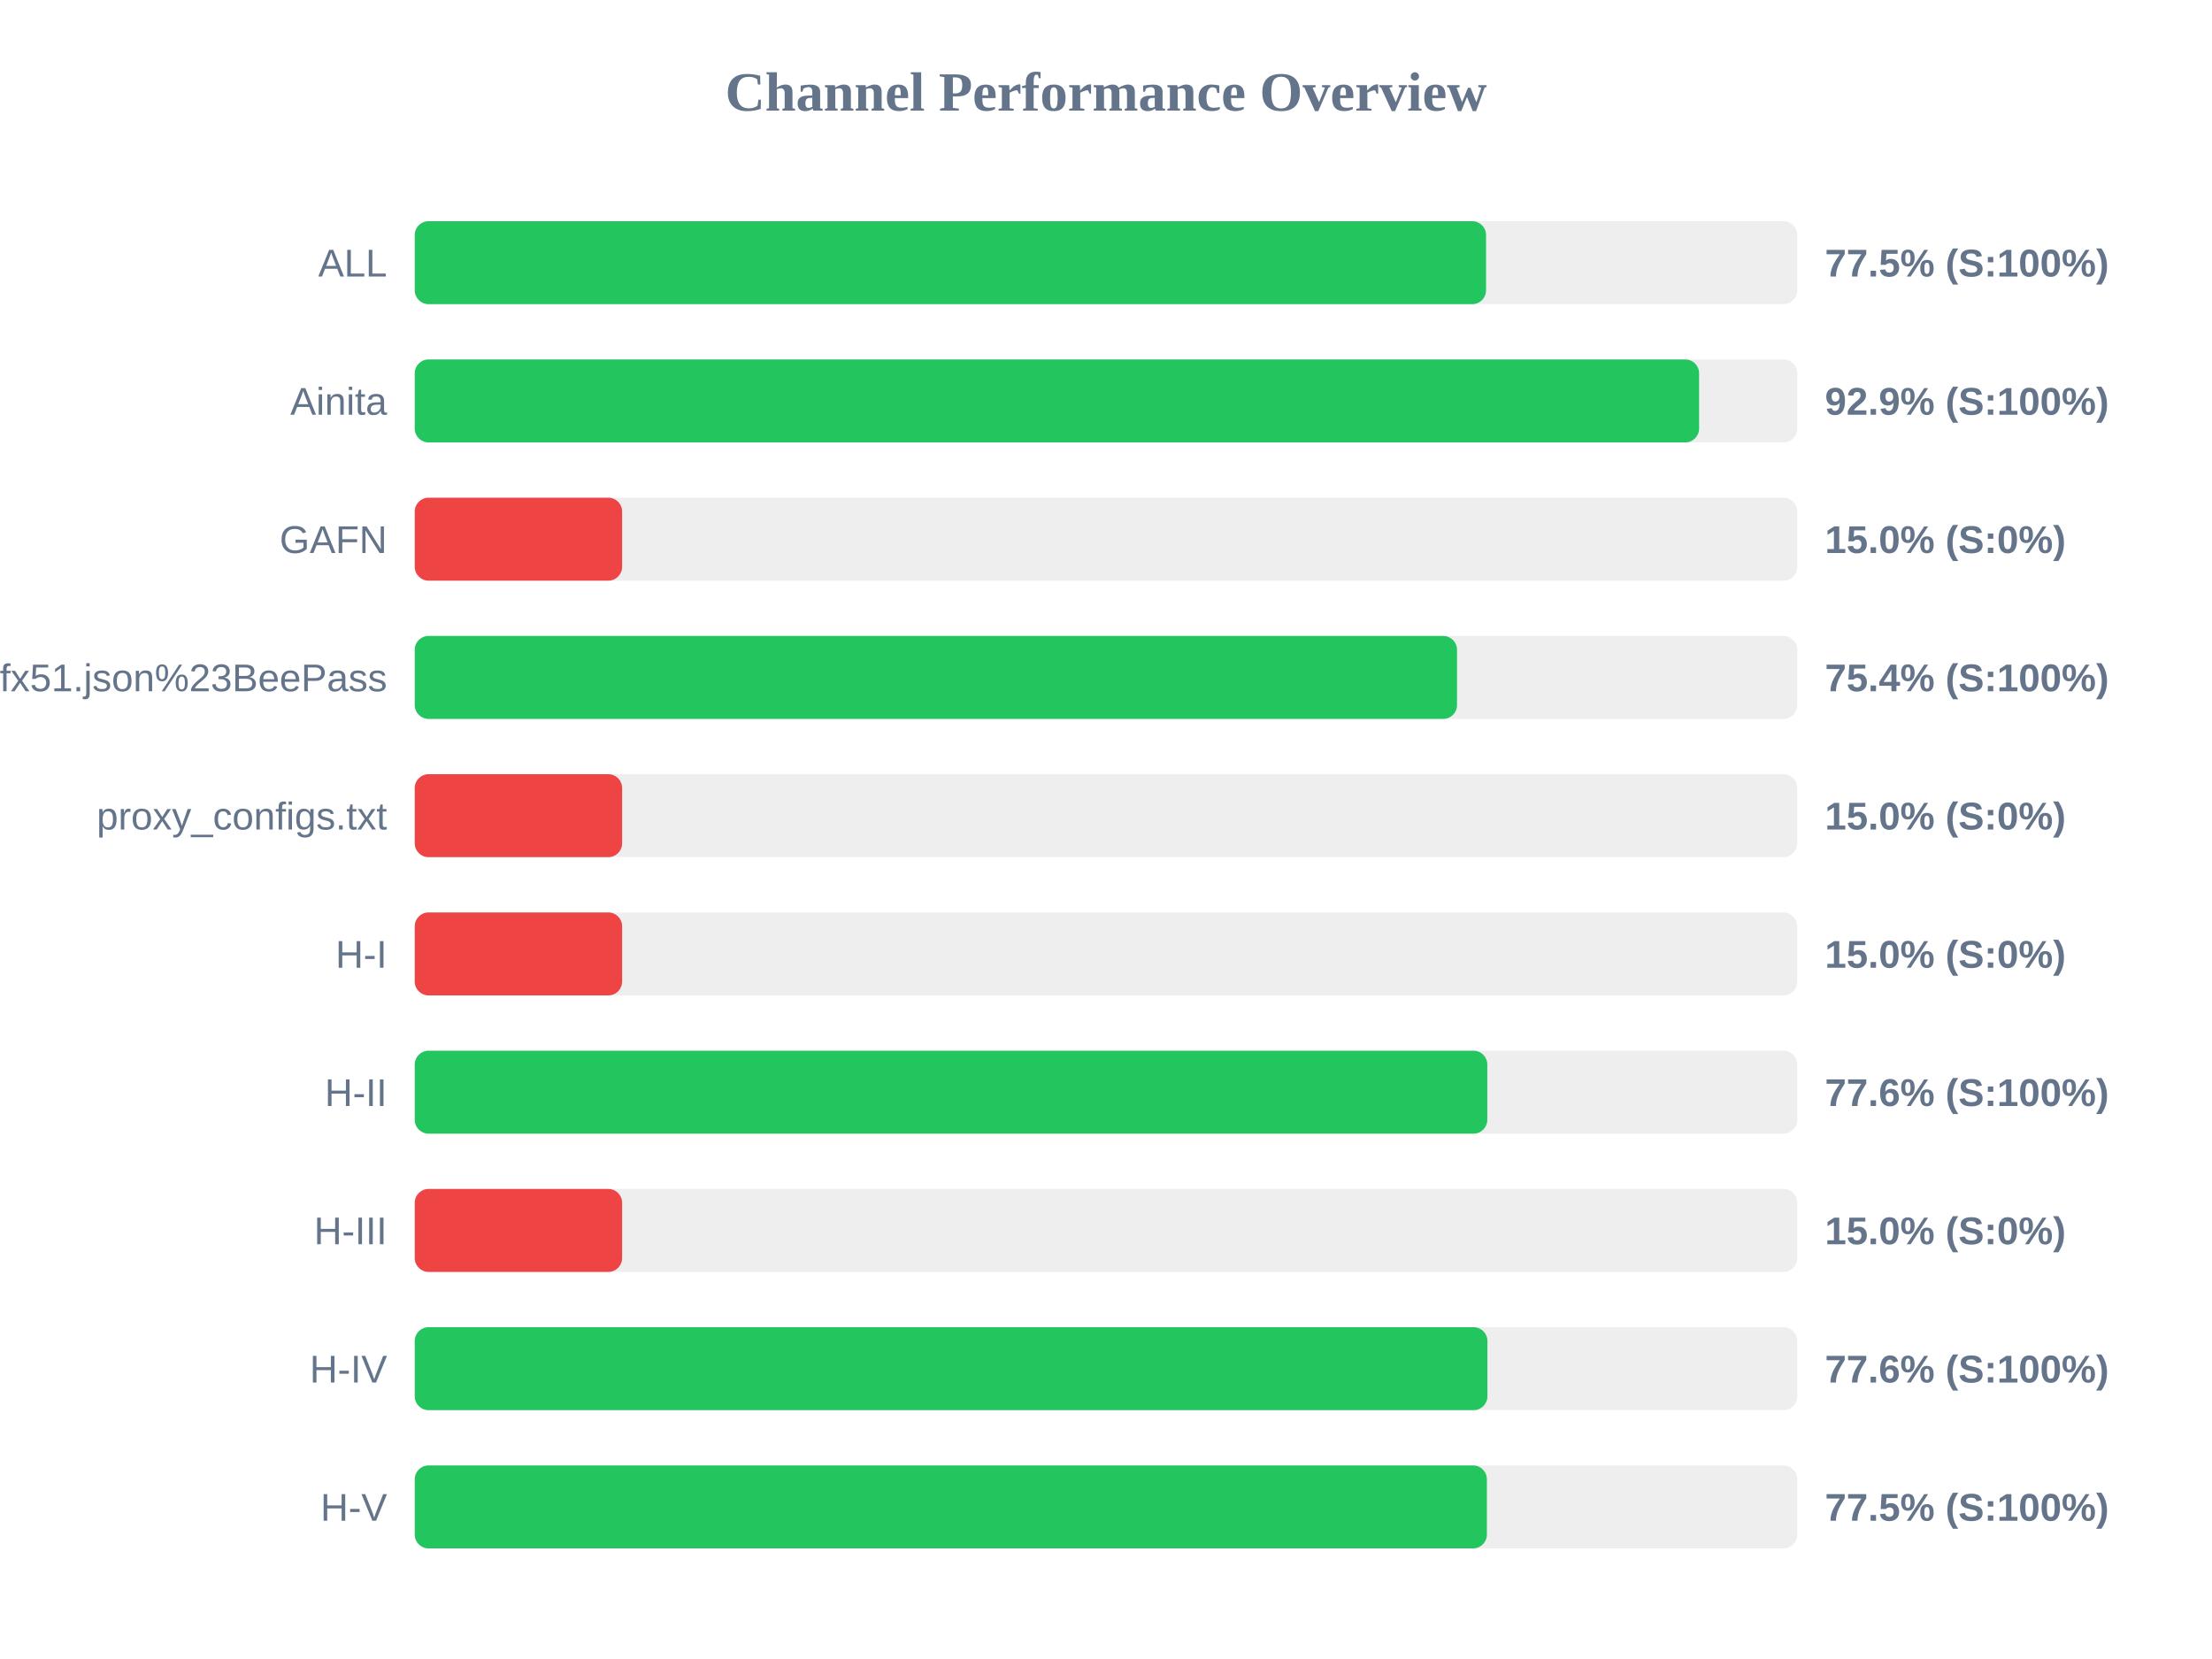
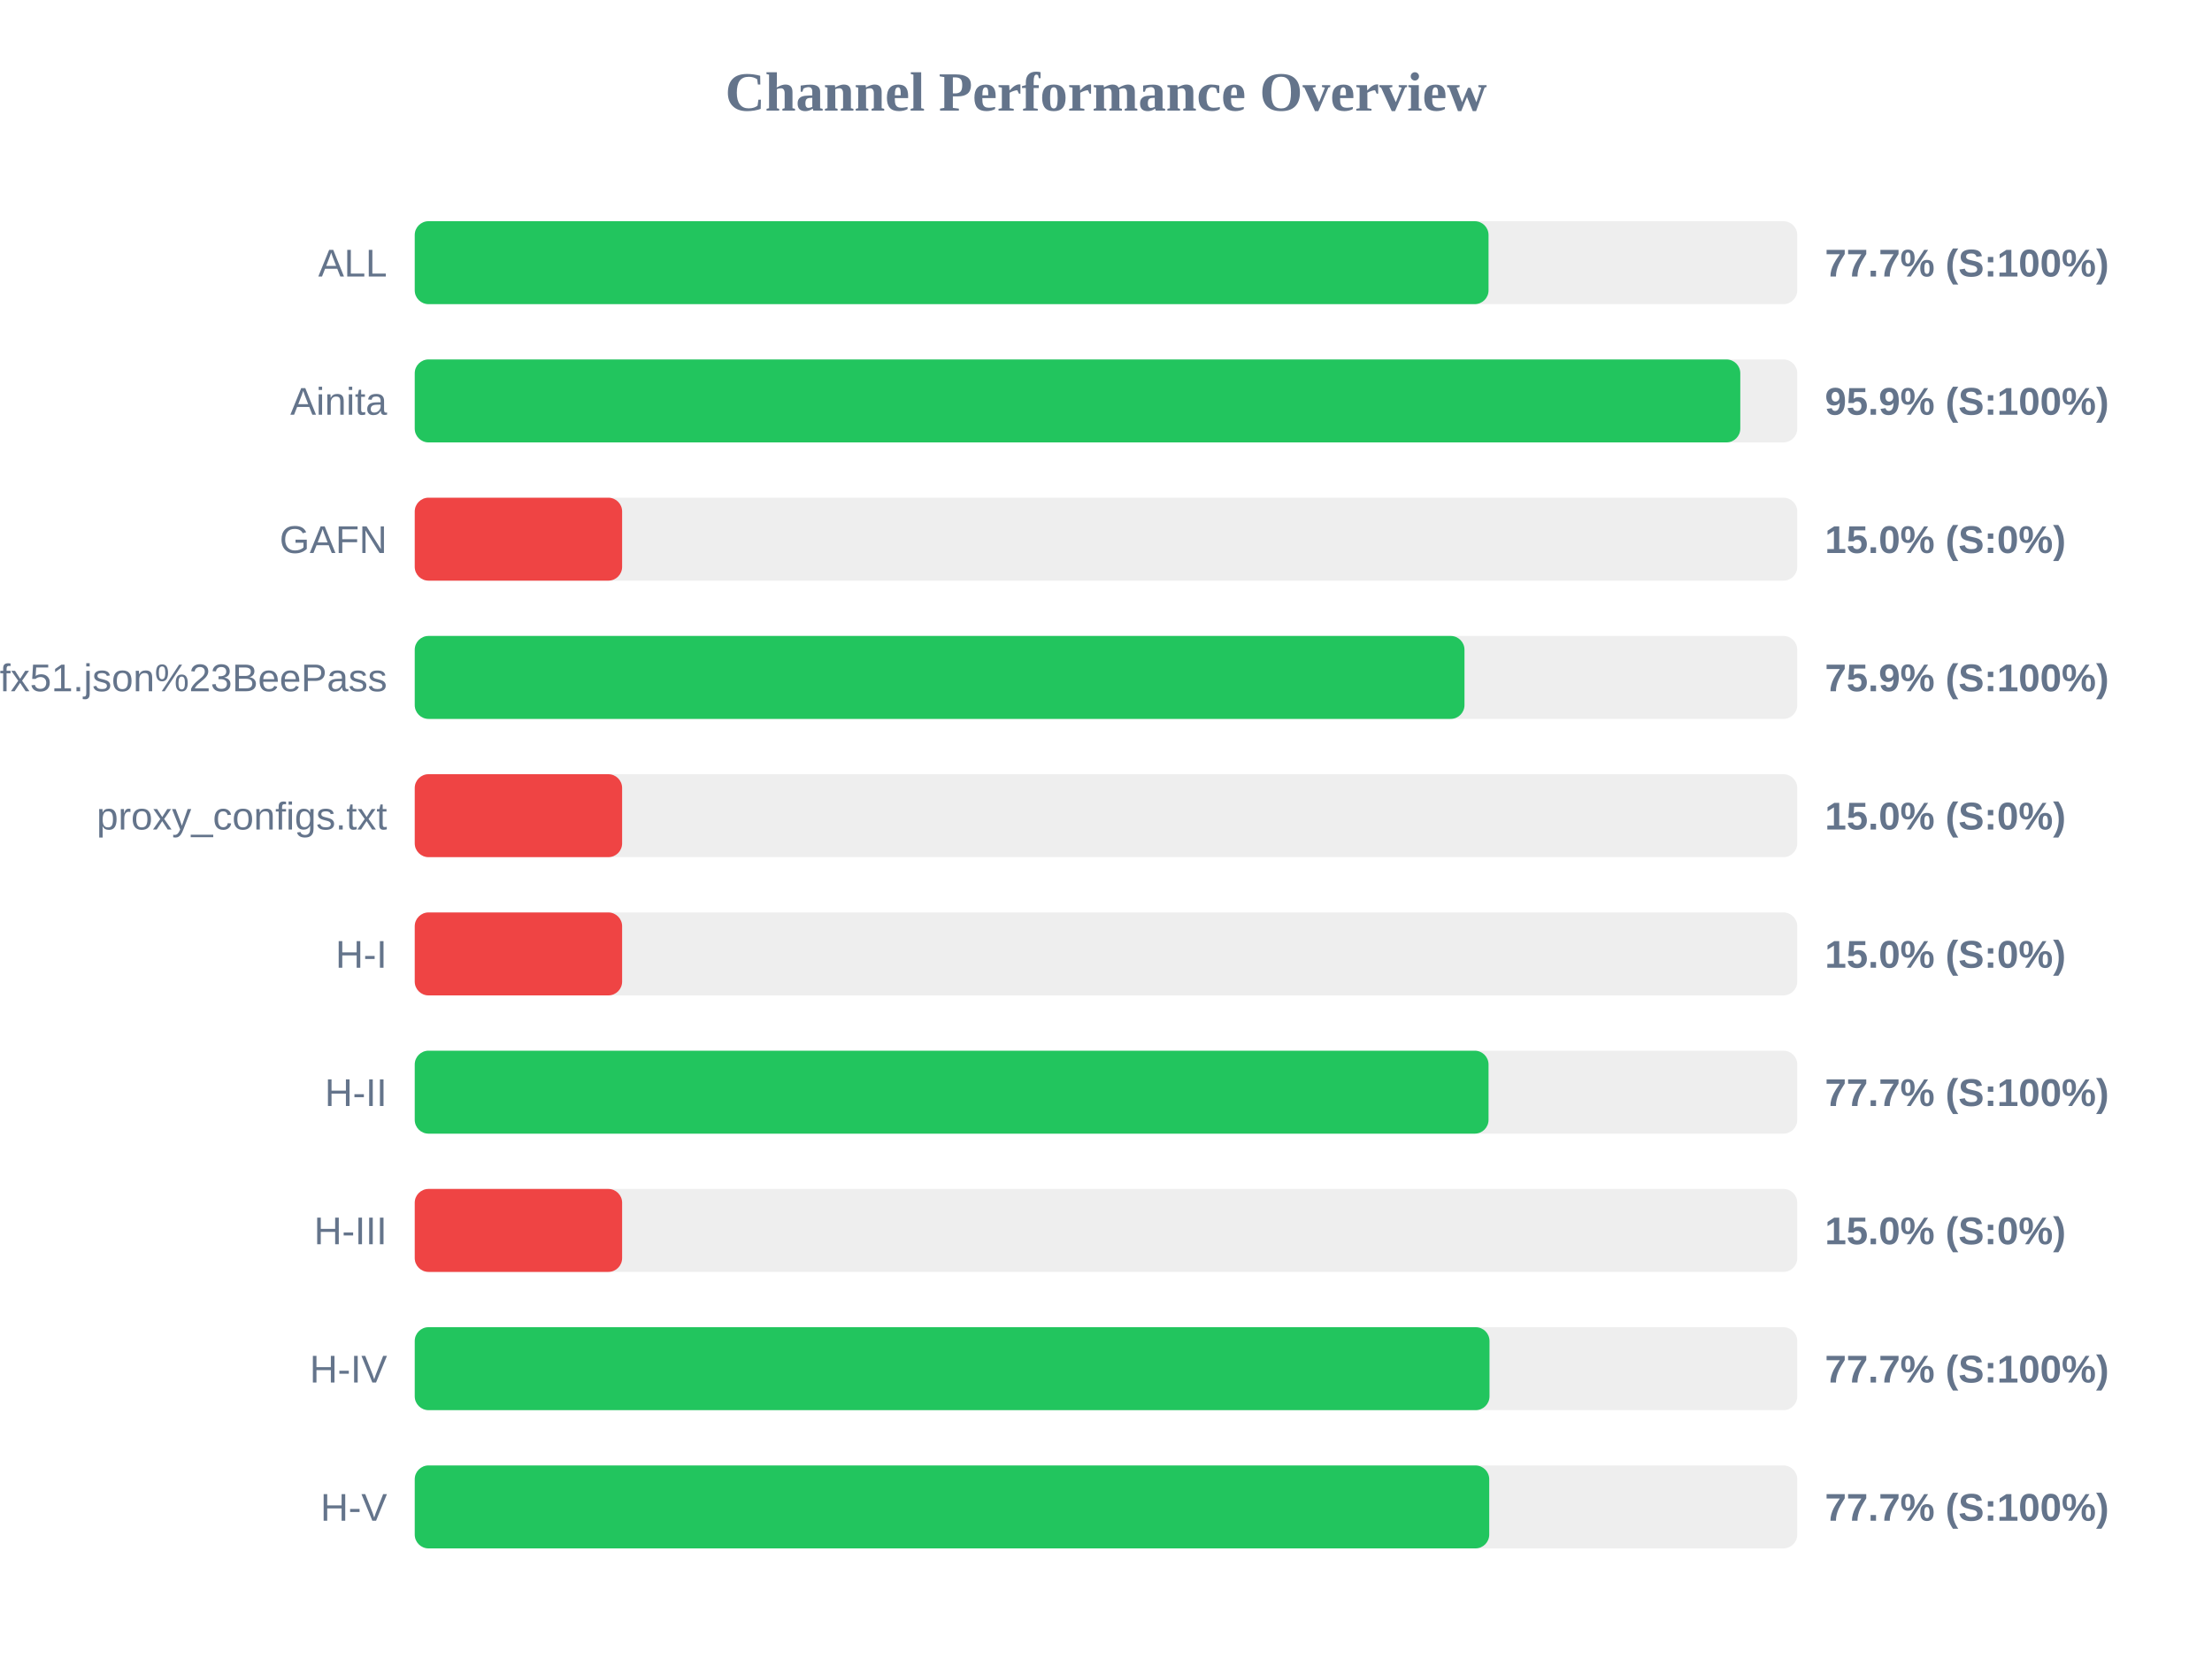
<svg xmlns="http://www.w3.org/2000/svg" width="800" height="600" version="1.1">
  <style>
        .row { font: 14px Arial; fill: #64748b; }
        .score { font: bold 14px Arial; fill: #64748b; }
    </style>
  <text x="400" y="40" text-anchor="middle" font-size="20px" font-weight="bold" fill="#64748b">Channel Performance Overview</text>
  <rect x="150" y="80" width="500" height="30" fill="#eee" rx="5" />
-   <rect x="150" y="80" width="387.45" height="30" fill="#22c55e" rx="5" />
+   <rect x="150" y="80" width="388.35" height="30" fill="#22c55e" rx="5" />
  <text x="140" y="100" text-anchor="end" class="row">ALL</text>
-   <text x="660" y="100" text-anchor="start" class="score">77.5% (S:100%)</text>
+   <text x="660" y="100" text-anchor="start" class="score">77.7% (S:100%)</text>
  <rect x="150" y="130" width="500" height="30" fill="#eee" rx="5" />
-   <rect x="150" y="130" width="464.5" height="30" fill="#22c55e" rx="5" />
+   <rect x="150" y="130" width="479.4" height="30" fill="#22c55e" rx="5" />
  <text x="140" y="150" text-anchor="end" class="row">Ainita</text>
-   <text x="660" y="150" text-anchor="start" class="score">92.9% (S:100%)</text>
+   <text x="660" y="150" text-anchor="start" class="score">95.9% (S:100%)</text>
  <rect x="150" y="180" width="500" height="30" fill="#eee" rx="5" />
  <rect x="150" y="180" width="75.0" height="30" fill="#ef4444" rx="5" />
  <text x="140" y="200" text-anchor="end" class="row">GAFN</text>
  <text x="660" y="200" text-anchor="start" class="score">15.0% (S:0%)</text>
  <rect x="150" y="230" width="500" height="30" fill="#eee" rx="5" />
-   <rect x="150" y="230" width="376.95" height="30" fill="#22c55e" rx="5" />
+   <rect x="150" y="230" width="379.65" height="30" fill="#22c55e" rx="5" />
  <text x="140" y="250" text-anchor="end" class="row">sub?s=ssconf%3A%2F%2Fs3.amazonaws.com%2Fbeedynconprd%2Fzf38bv6oxi1nv3wfkpmxyfl8yj5fargza3foantoalu16vznl0ckxx7bgf1ufx51.json%23BeePass</text>
-   <text x="660" y="250" text-anchor="start" class="score">75.4% (S:100%)</text>
+   <text x="660" y="250" text-anchor="start" class="score">75.9% (S:100%)</text>
  <rect x="150" y="280" width="500" height="30" fill="#eee" rx="5" />
  <rect x="150" y="280" width="75.0" height="30" fill="#ef4444" rx="5" />
  <text x="140" y="300" text-anchor="end" class="row">proxy_configs.txt</text>
  <text x="660" y="300" text-anchor="start" class="score">15.0% (S:0%)</text>
  <rect x="150" y="330" width="500" height="30" fill="#eee" rx="5" />
  <rect x="150" y="330" width="75.0" height="30" fill="#ef4444" rx="5" />
  <text x="140" y="350" text-anchor="end" class="row">H-I</text>
  <text x="660" y="350" text-anchor="start" class="score">15.0% (S:0%)</text>
  <rect x="150" y="380" width="500" height="30" fill="#eee" rx="5" />
-   <rect x="150" y="380" width="387.9" height="30" fill="#22c55e" rx="5" />
+   <rect x="150" y="380" width="388.35" height="30" fill="#22c55e" rx="5" />
  <text x="140" y="400" text-anchor="end" class="row">H-II</text>
-   <text x="660" y="400" text-anchor="start" class="score">77.6% (S:100%)</text>
+   <text x="660" y="400" text-anchor="start" class="score">77.7% (S:100%)</text>
  <rect x="150" y="430" width="500" height="30" fill="#eee" rx="5" />
  <rect x="150" y="430" width="75.0" height="30" fill="#ef4444" rx="5" />
  <text x="140" y="450" text-anchor="end" class="row">H-III</text>
  <text x="660" y="450" text-anchor="start" class="score">15.0% (S:0%)</text>
  <rect x="150" y="480" width="500" height="30" fill="#eee" rx="5" />
-   <rect x="150" y="480" width="387.95" height="30" fill="#22c55e" rx="5" />
+   <rect x="150" y="480" width="388.7" height="30" fill="#22c55e" rx="5" />
  <text x="140" y="500" text-anchor="end" class="row">H-IV</text>
-   <text x="660" y="500" text-anchor="start" class="score">77.6% (S:100%)</text>
+   <text x="660" y="500" text-anchor="start" class="score">77.7% (S:100%)</text>
  <rect x="150" y="530" width="500" height="30" fill="#eee" rx="5" />
-   <rect x="150" y="530" width="387.75" height="30" fill="#22c55e" rx="5" />
+   <rect x="150" y="530" width="388.6" height="30" fill="#22c55e" rx="5" />
  <text x="140" y="550" text-anchor="end" class="row">H-V</text>
-   <text x="660" y="550" text-anchor="start" class="score">77.5% (S:100%)</text>
+   <text x="660" y="550" text-anchor="start" class="score">77.7% (S:100%)</text>
</svg>
